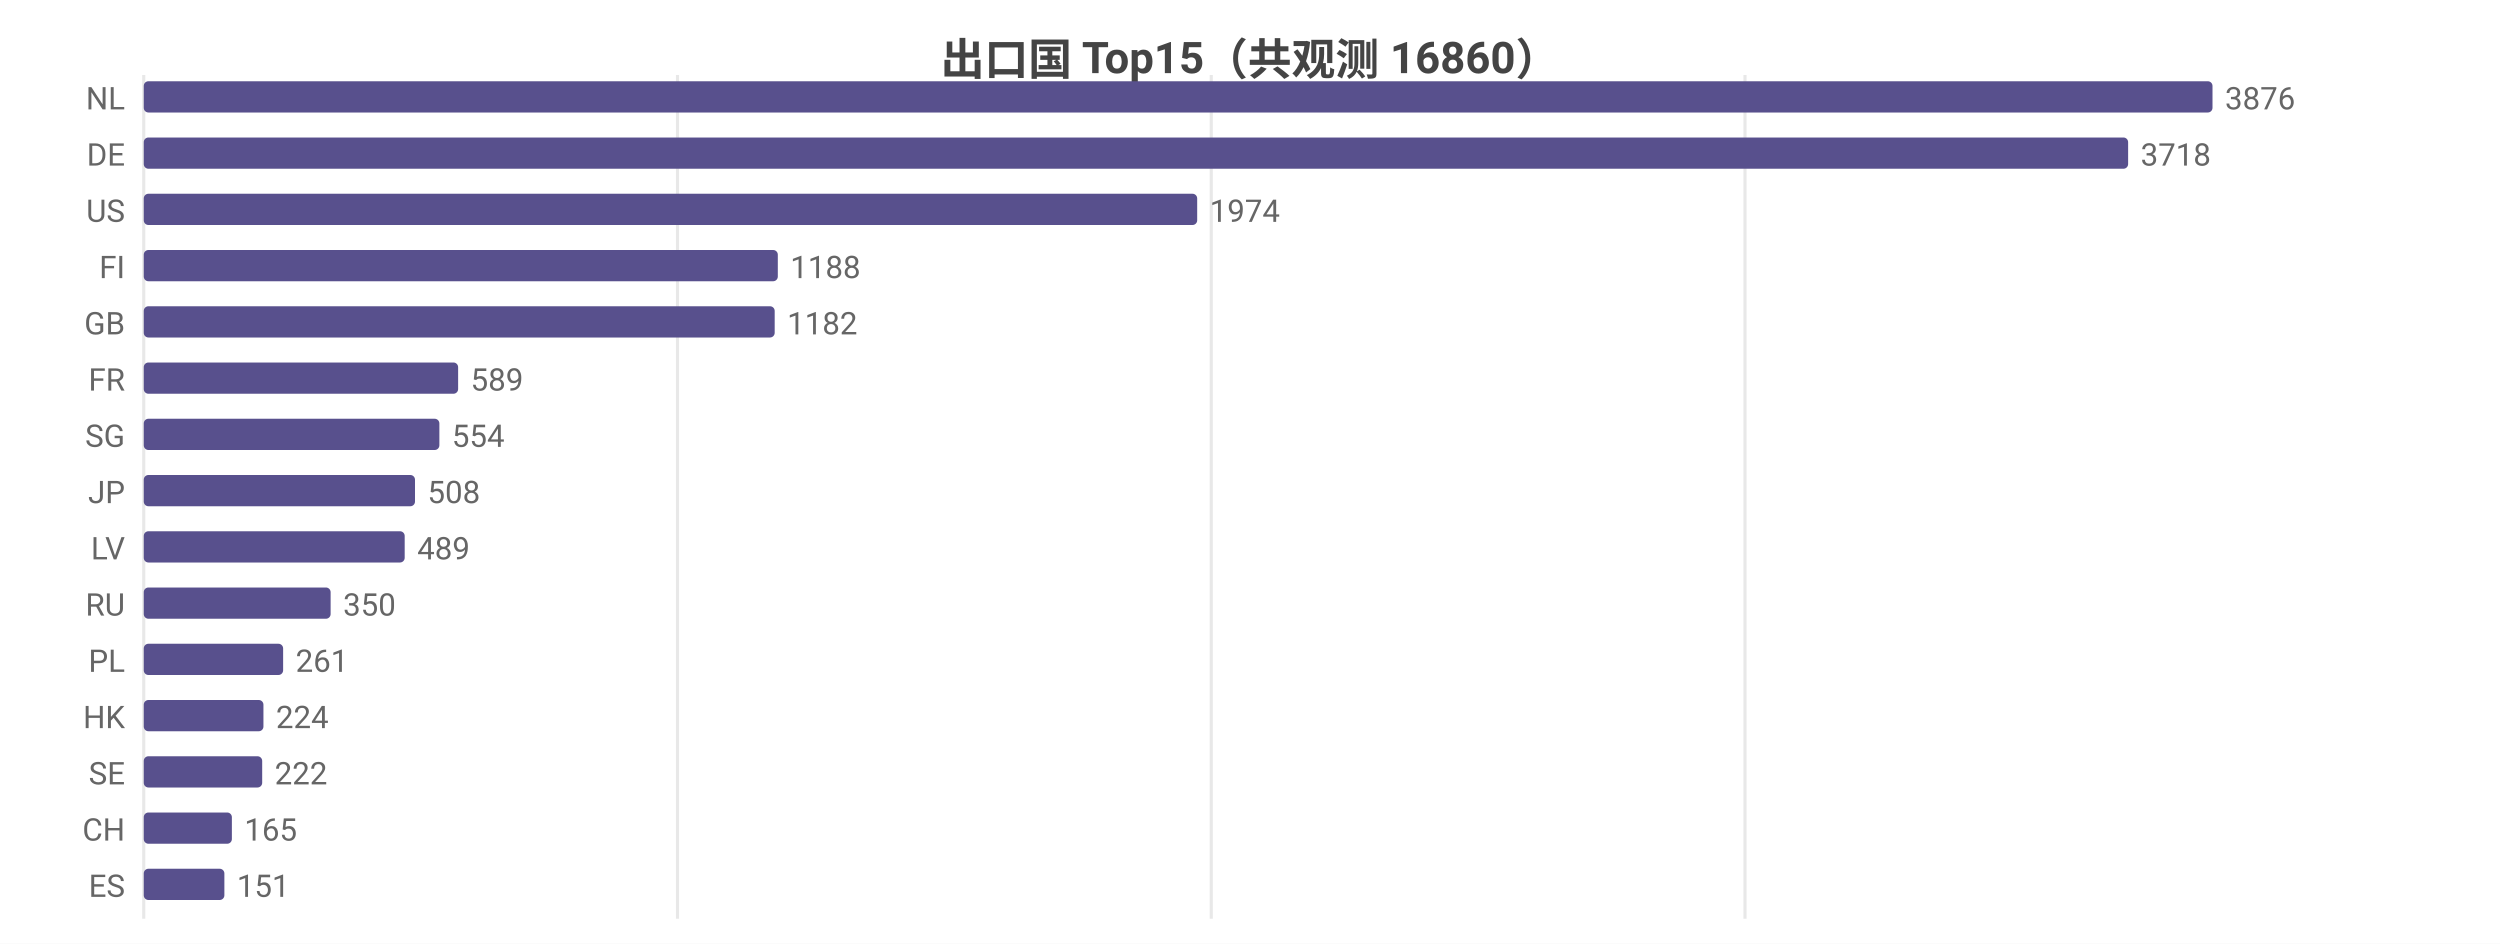
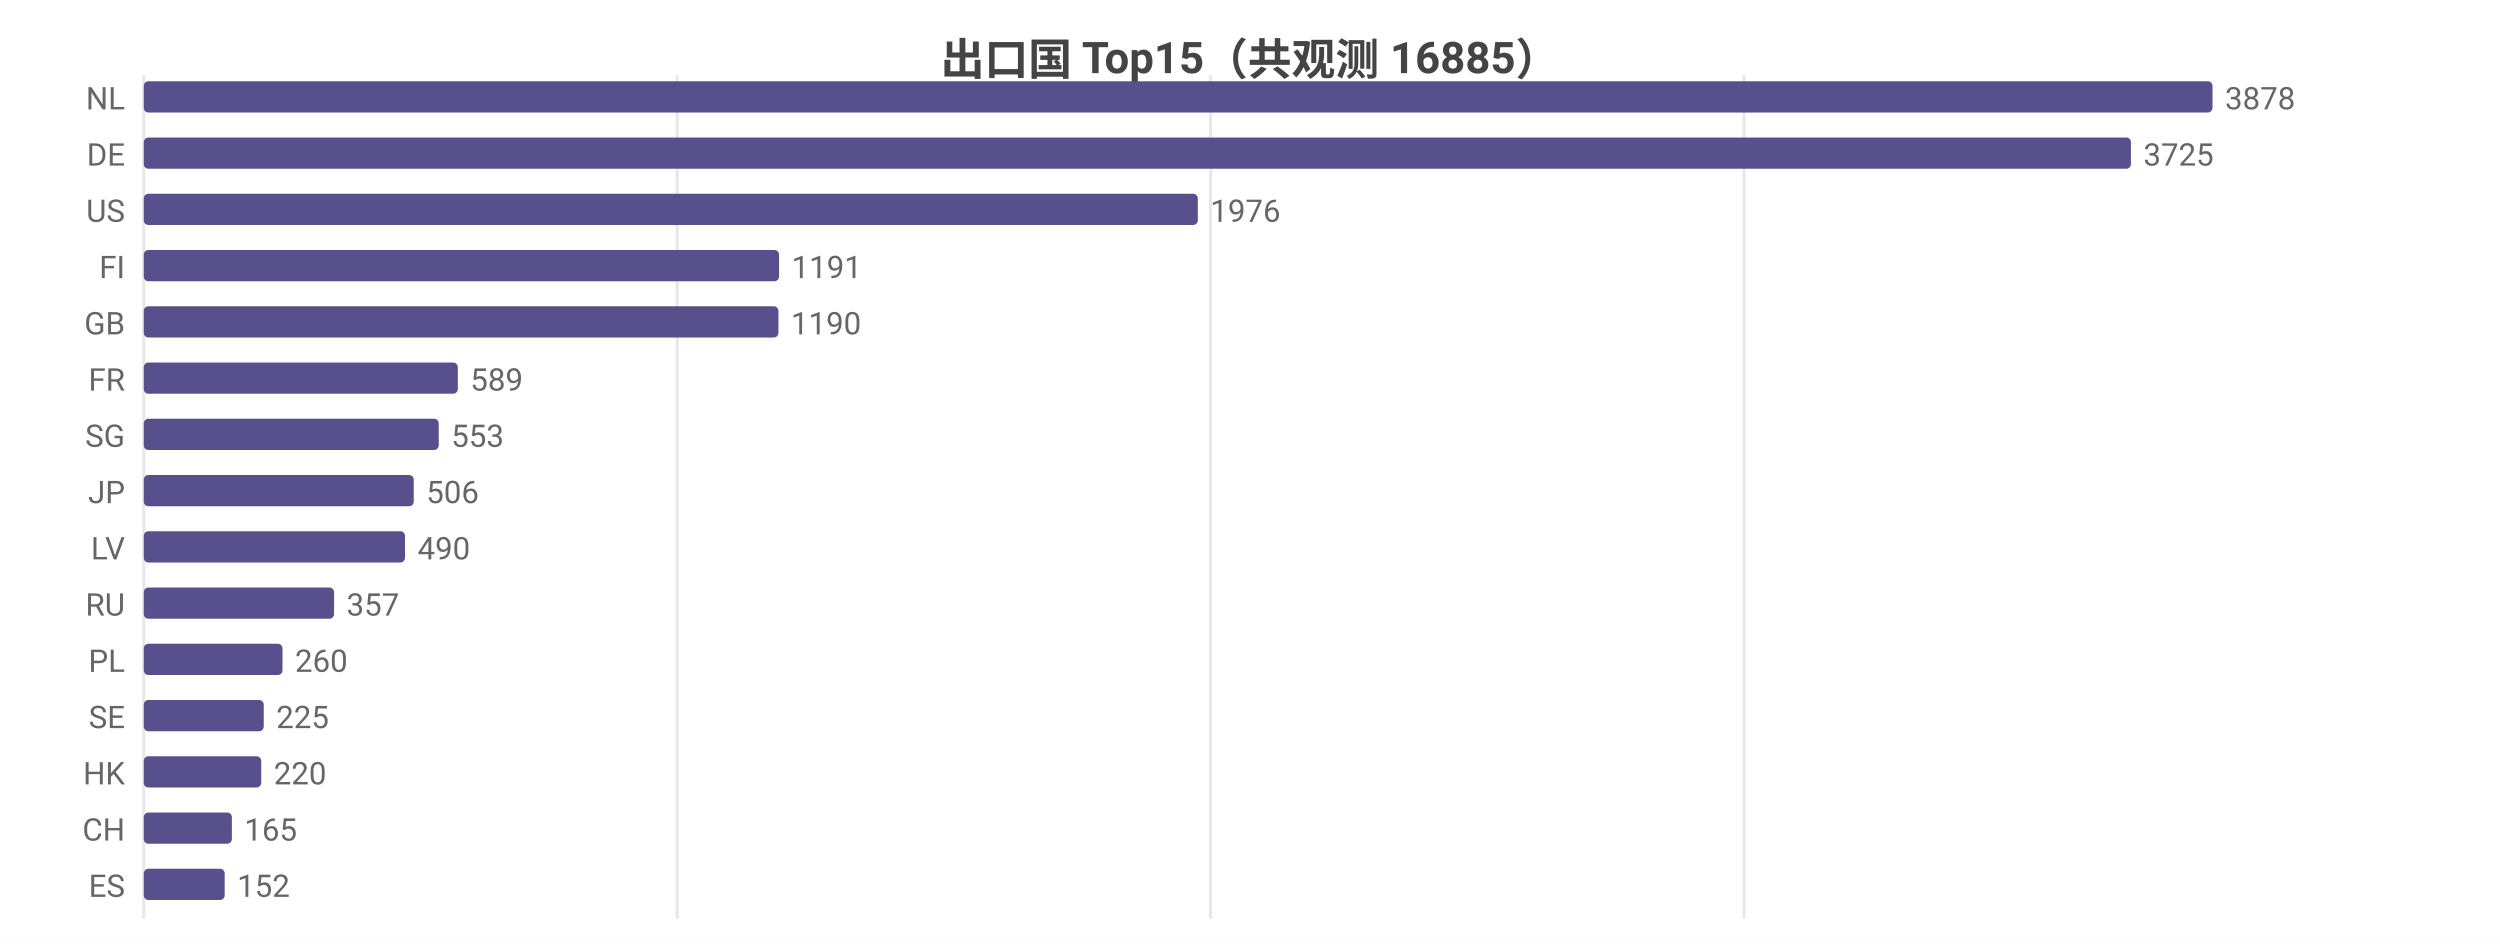
<svg xmlns="http://www.w3.org/2000/svg" width="800" height="302" viewBox="0 0 800 302">
  <rect width="800" height="302" fill="#ffffff" />
  <style>text{font-family:system-ui,-apple-system,'Segoe UI',Roboto,'PingFang SC','Microsoft YaHei','Noto Sans CJK SC',sans-serif}.g{stroke:#e8e8e8;stroke-width:1}.a{stroke:#999;stroke-width:1}.t{font-size:10px;fill:#666}.m{font-size:10px;text-anchor:middle;fill:#666}.e{font-size:10px;text-anchor:end;fill:#666}.l{font-size:11px;fill:#333}.tt{font-size:14px;font-weight:600;text-anchor:middle;fill:#444}.em{font-size:13px;text-anchor:middle;fill:#999}</style>
-   <text class="tt" x="400.0" y="24">出口国 Top15（共观测 16860）</text>
+   <text class="tt" x="400.0" y="24">出口国 Top15（共观测 16885）</text>
  <line class="g" x1="46" y1="24" x2="46" y2="294" />
-   <line class="g" x1="216.8" y1="24" x2="216.8" y2="294" />
-   <line class="g" x1="387.6" y1="24" x2="387.6" y2="294" />
-   <line class="g" x1="558.4" y1="24" x2="558.4" y2="294" />
+   <line class="g" x1="216.7" y1="24" x2="216.7" y2="294" />
+   <line class="g" x1="387.4" y1="24" x2="387.4" y2="294" />
+   <line class="g" x1="558.1" y1="24" x2="558.1" y2="294" />
  <text class="e" x="40" y="35">NL</text>
  <rect x="46" y="26" width="662" height="10" fill="#58508d" rx="1.5" />
-   <text class="t" x="712" y="35">3876</text>
+   <text class="t" x="712" y="35">3878</text>
  <text class="e" x="40" y="53">DE</text>
-   <rect x="46" y="44" width="635.0" height="10" fill="#58508d" rx="1.5" />
-   <text class="t" x="685.0" y="53">3718</text>
+   <rect x="46" y="44" width="635.9" height="10" fill="#58508d" rx="1.5" />
+   <text class="t" x="685.9" y="53">3725</text>
  <text class="e" x="40" y="71">US</text>
-   <rect x="46" y="62" width="337.1" height="10" fill="#58508d" rx="1.5" />
-   <text class="t" x="387.1" y="71">1974</text>
+   <rect x="46" y="62" width="337.3" height="10" fill="#58508d" rx="1.5" />
+   <text class="t" x="387.3" y="71">1976</text>
  <text class="e" x="40" y="89">FI</text>
-   <rect x="46" y="80" width="202.9" height="10" fill="#58508d" rx="1.5" />
-   <text class="t" x="252.9" y="89">1188</text>
+   <rect x="46" y="80" width="203.3" height="10" fill="#58508d" rx="1.5" />
+   <text class="t" x="253.3" y="89">1191</text>
  <text class="e" x="40" y="107">GB</text>
-   <rect x="46" y="98" width="201.9" height="10" fill="#58508d" rx="1.5" />
-   <text class="t" x="251.9" y="107">1182</text>
+   <rect x="46" y="98" width="203.1" height="10" fill="#58508d" rx="1.5" />
+   <text class="t" x="253.1" y="107">1190</text>
  <text class="e" x="40" y="125">FR</text>
-   <rect x="46" y="116" width="100.6" height="10" fill="#58508d" rx="1.5" />
-   <text class="t" x="150.6" y="125">589</text>
+   <rect x="46" y="116" width="100.5" height="10" fill="#58508d" rx="1.5" />
+   <text class="t" x="150.5" y="125">589</text>
  <text class="e" x="40" y="143">SG</text>
-   <rect x="46" y="134" width="94.6" height="10" fill="#58508d" rx="1.5" />
-   <text class="t" x="144.6" y="143">554</text>
+   <rect x="46" y="134" width="94.4" height="10" fill="#58508d" rx="1.5" />
+   <text class="t" x="144.4" y="143">553</text>
  <text class="e" x="40" y="161">JP</text>
-   <rect x="46" y="152" width="86.8" height="10" fill="#58508d" rx="1.5" />
-   <text class="t" x="136.8" y="161">508</text>
+   <rect x="46" y="152" width="86.4" height="10" fill="#58508d" rx="1.5" />
+   <text class="t" x="136.4" y="161">506</text>
  <text class="e" x="40" y="179">LV</text>
-   <rect x="46" y="170" width="83.5" height="10" fill="#58508d" rx="1.5" />
-   <text class="t" x="133.5" y="179">489</text>
+   <rect x="46" y="170" width="83.6" height="10" fill="#58508d" rx="1.5" />
+   <text class="t" x="133.6" y="179">490</text>
  <text class="e" x="40" y="197">RU</text>
-   <rect x="46" y="188" width="59.8" height="10" fill="#58508d" rx="1.5" />
-   <text class="t" x="109.8" y="197">350</text>
+   <rect x="46" y="188" width="60.9" height="10" fill="#58508d" rx="1.5" />
+   <text class="t" x="110.9" y="197">357</text>
  <text class="e" x="40" y="215">PL</text>
-   <rect x="46" y="206" width="44.6" height="10" fill="#58508d" rx="1.5" />
-   <text class="t" x="94.6" y="215">261</text>
-   <text class="e" x="40" y="233">HK</text>
-   <rect x="46" y="224" width="38.3" height="10" fill="#58508d" rx="1.5" />
-   <text class="t" x="88.3" y="233">224</text>
-   <text class="e" x="40" y="251">SE</text>
-   <rect x="46" y="242" width="37.9" height="10" fill="#58508d" rx="1.5" />
-   <text class="t" x="87.9" y="251">222</text>
+   <rect x="46" y="206" width="44.4" height="10" fill="#58508d" rx="1.5" />
+   <text class="t" x="94.4" y="215">260</text>
+   <text class="e" x="40" y="233">SE</text>
+   <rect x="46" y="224" width="38.4" height="10" fill="#58508d" rx="1.5" />
+   <text class="t" x="88.4" y="233">225</text>
+   <text class="e" x="40" y="251">HK</text>
+   <rect x="46" y="242" width="37.6" height="10" fill="#58508d" rx="1.5" />
+   <text class="t" x="87.6" y="251">220</text>
  <text class="e" x="40" y="269">CH</text>
  <rect x="46" y="260" width="28.2" height="10" fill="#58508d" rx="1.5" />
  <text class="t" x="78.2" y="269">165</text>
  <text class="e" x="40" y="287">ES</text>
-   <rect x="46" y="278" width="25.8" height="10" fill="#58508d" rx="1.5" />
-   <text class="t" x="75.8" y="287">151</text>
+   <rect x="46" y="278" width="25.9" height="10" fill="#58508d" rx="1.5" />
+   <text class="t" x="75.9" y="287">152</text>
</svg>
